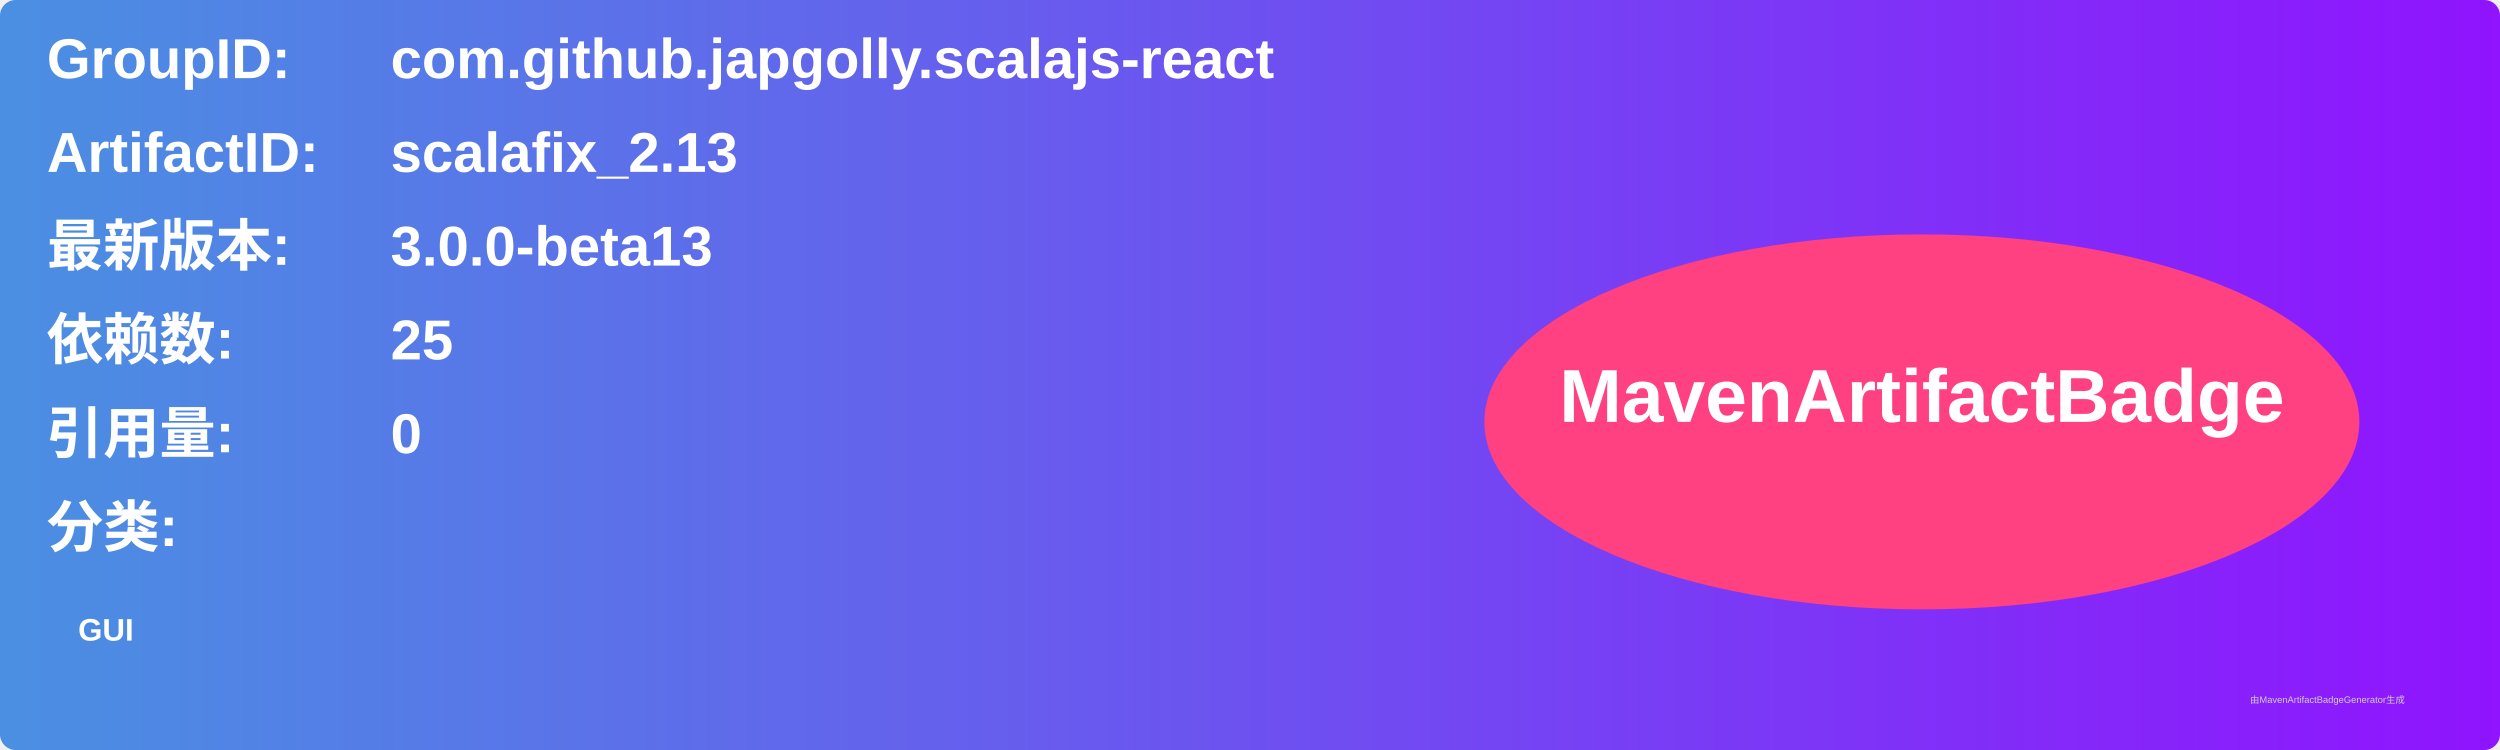
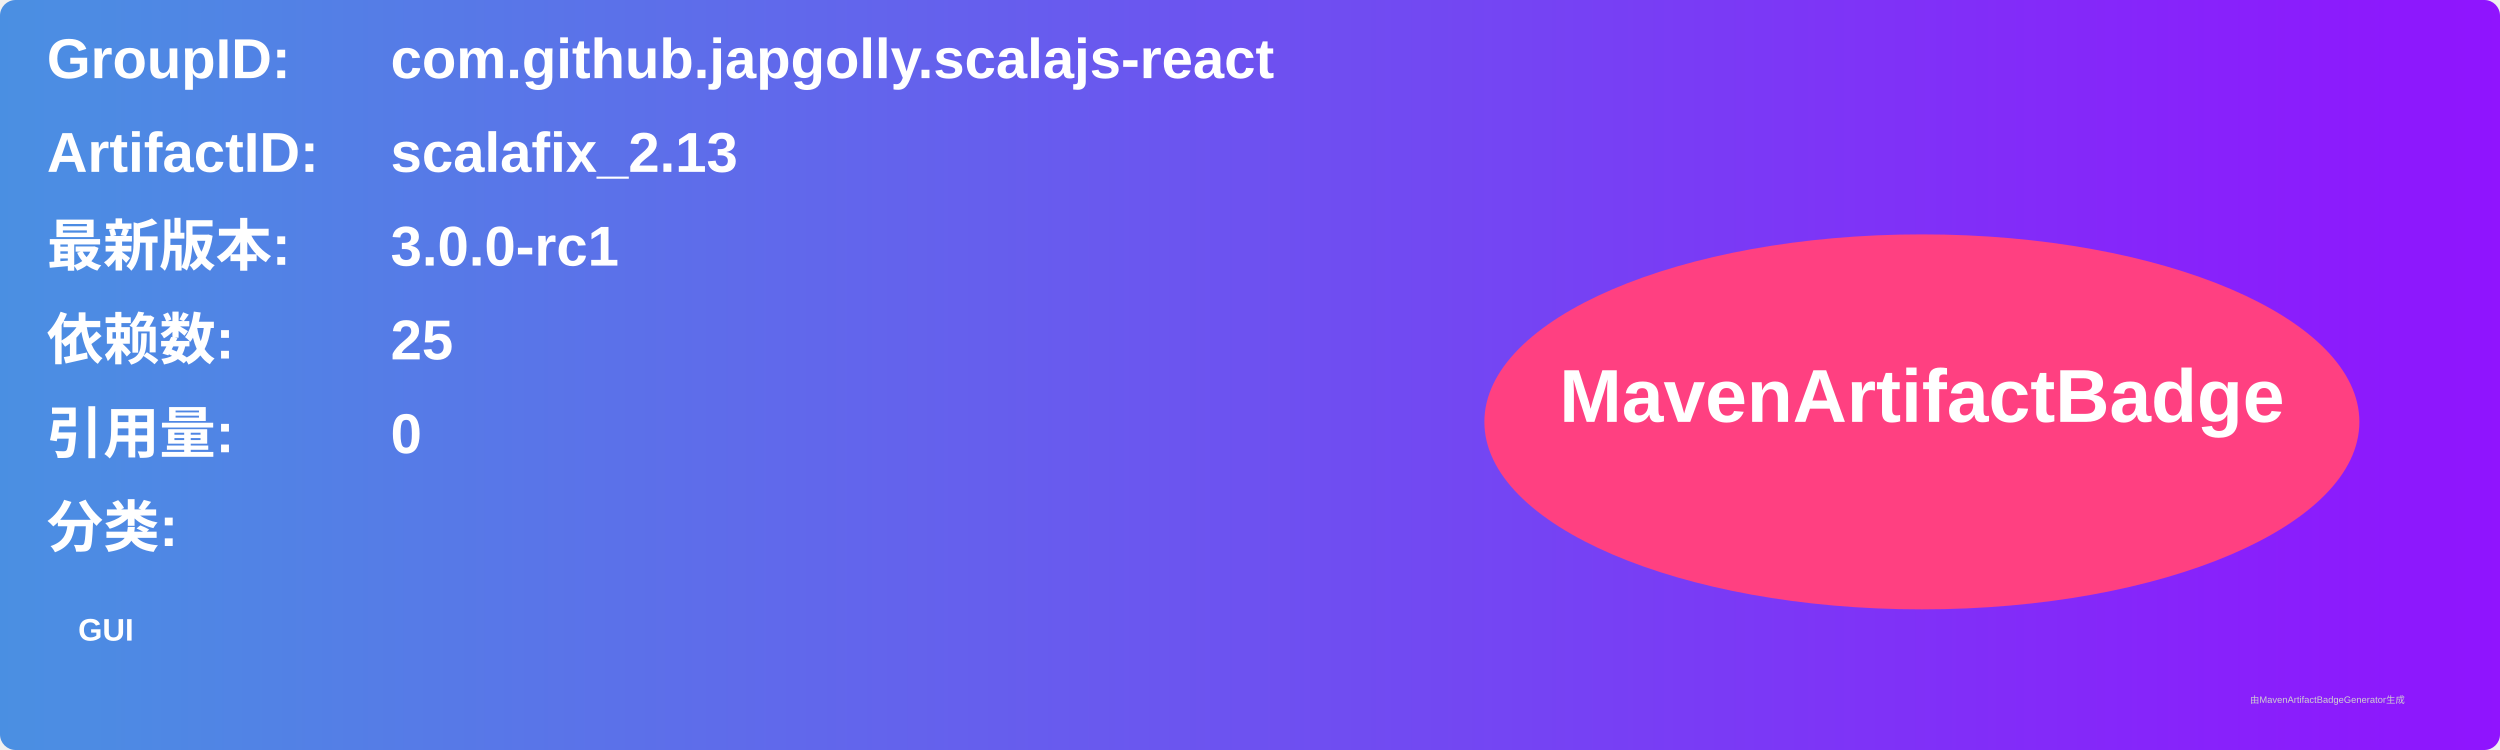
<svg xmlns="http://www.w3.org/2000/svg" width="800" height="240" viewBox="0 0 800 240">
  <linearGradient id="grad" x1="0%" y1="0%" x2="100%" y2="0%">
    <stop offset="0%" stop-color="#4a90e2" />
    <stop offset="100%" stop-color="#9013fe" />
  </linearGradient>
  <rect width="100%" height="100%" rx="5" ry="5" fill="url(#grad)" />
  <g transform="translate(15, 15)">
    <text x="0" y="10" font-family="Arial" font-size="18" fill="white" font-weight="bold" width="260">GroupID:</text>
    <text x="110" y="10" font-family="Arial" font-size="18" fill="white" font-weight="bold" width="460">com.github.japgolly.scalajs-react</text>
    <text x="0" y="40" font-family="Arial" font-size="18" fill="white" font-weight="bold" width="260">ArtifactID:</text>
    <text x="110" y="40" font-family="Arial" font-size="18" fill="white" font-weight="bold" width="460">scalafix_2.13</text>
    <text x="0" y="70" font-family="Arial" font-size="18" fill="white" font-weight="bold">最新版本:</text>
    <text x="110" y="70" font-family="Arial" font-size="18" fill="white" font-weight="bold">
-       <tspan font-weight="bold">3.0.0-beta13</tspan>
+       <tspan font-weight="bold">3.0.0-rc1</tspan>
    </text>
    <text x="0" y="100" font-family="Arial" font-size="18" fill="white" font-weight="bold">依赖数: </text>
    <text x="110" y="100" font-family="Arial" font-size="18" fill="white">
      <tspan font-weight="bold">25</tspan>
    </text>
    <text x="0" y="130" font-family="Arial" font-size="18" fill="white" font-weight="bold">引用量: </text>
    <text x="110" y="130" font-family="Arial" font-size="18" fill="white">
      <tspan font-weight="bold">0</tspan>
    </text>
    <text x="0" y="160" font-family="Arial" font-size="18" fill="white" font-weight="bold">分类:</text>
    <text x="10" y="190" font-family="Arial" font-size="10" fill="white">
      <tspan font-weight="bold">GUI</tspan>
    </text>
    <ellipse cx="600" cy="120" rx="140" ry="60" fill="#ff4081" />
    <text x="600" y="120" text-anchor="middle" font-family="Arial" font-size="24" fill="white" font-weight="bold">MavenArtifactBadge</text>
  </g>
  <text x="720" y="225" font-family="Arial" font-size="3" fill="#d0d0d0">由MavenArtifactBadgeGenerator生成</text>
</svg>
